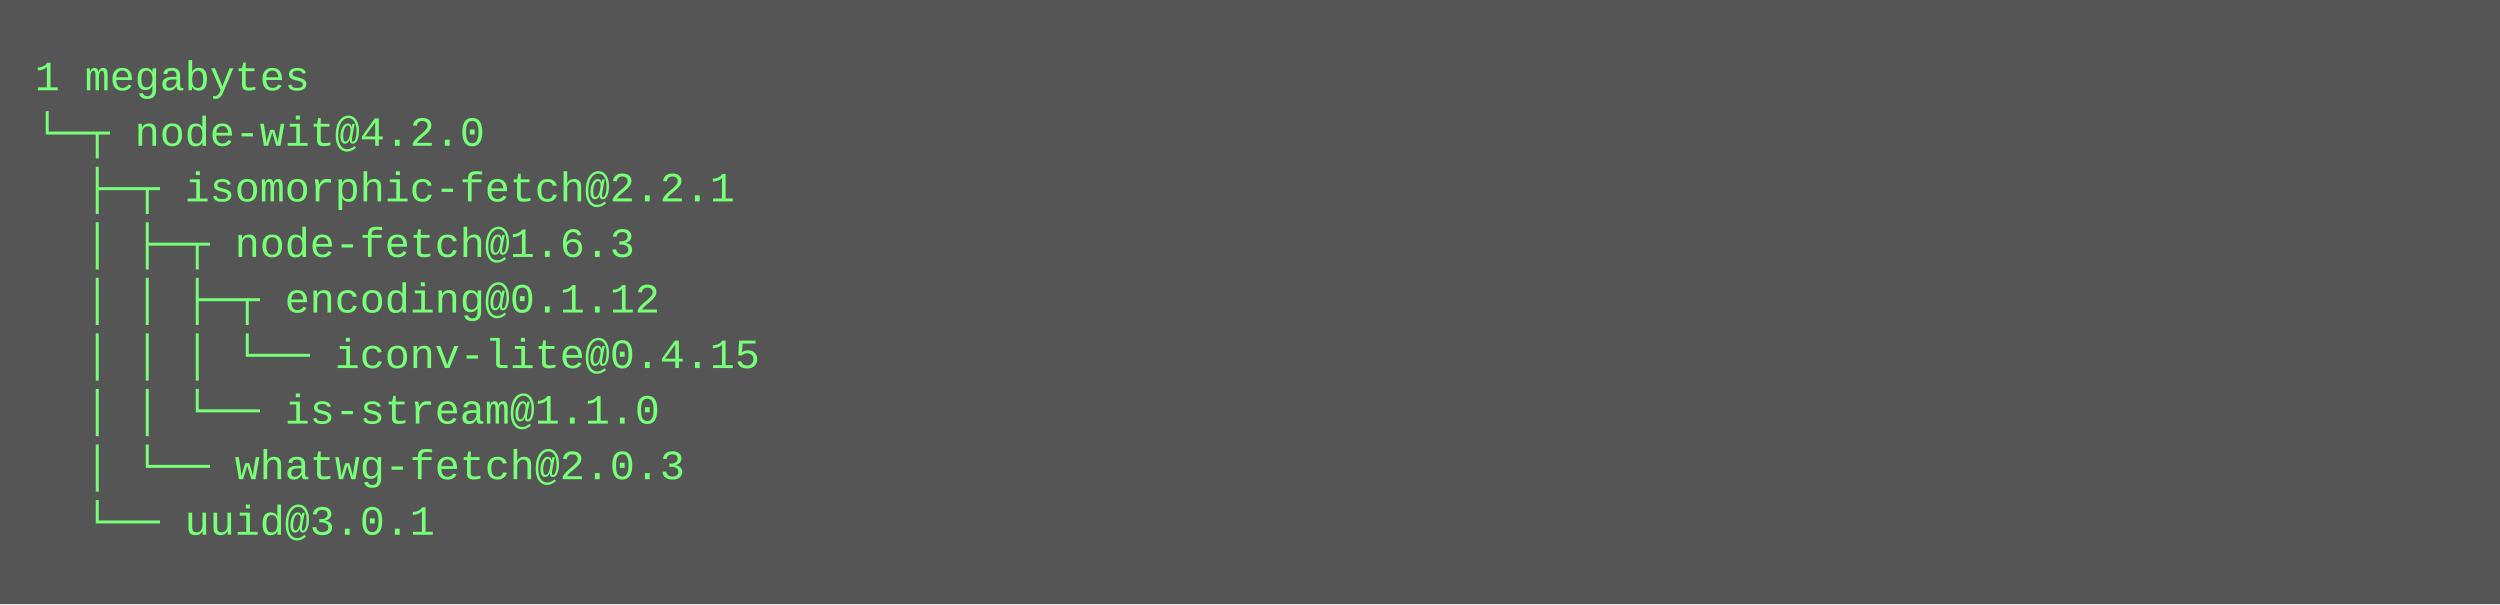
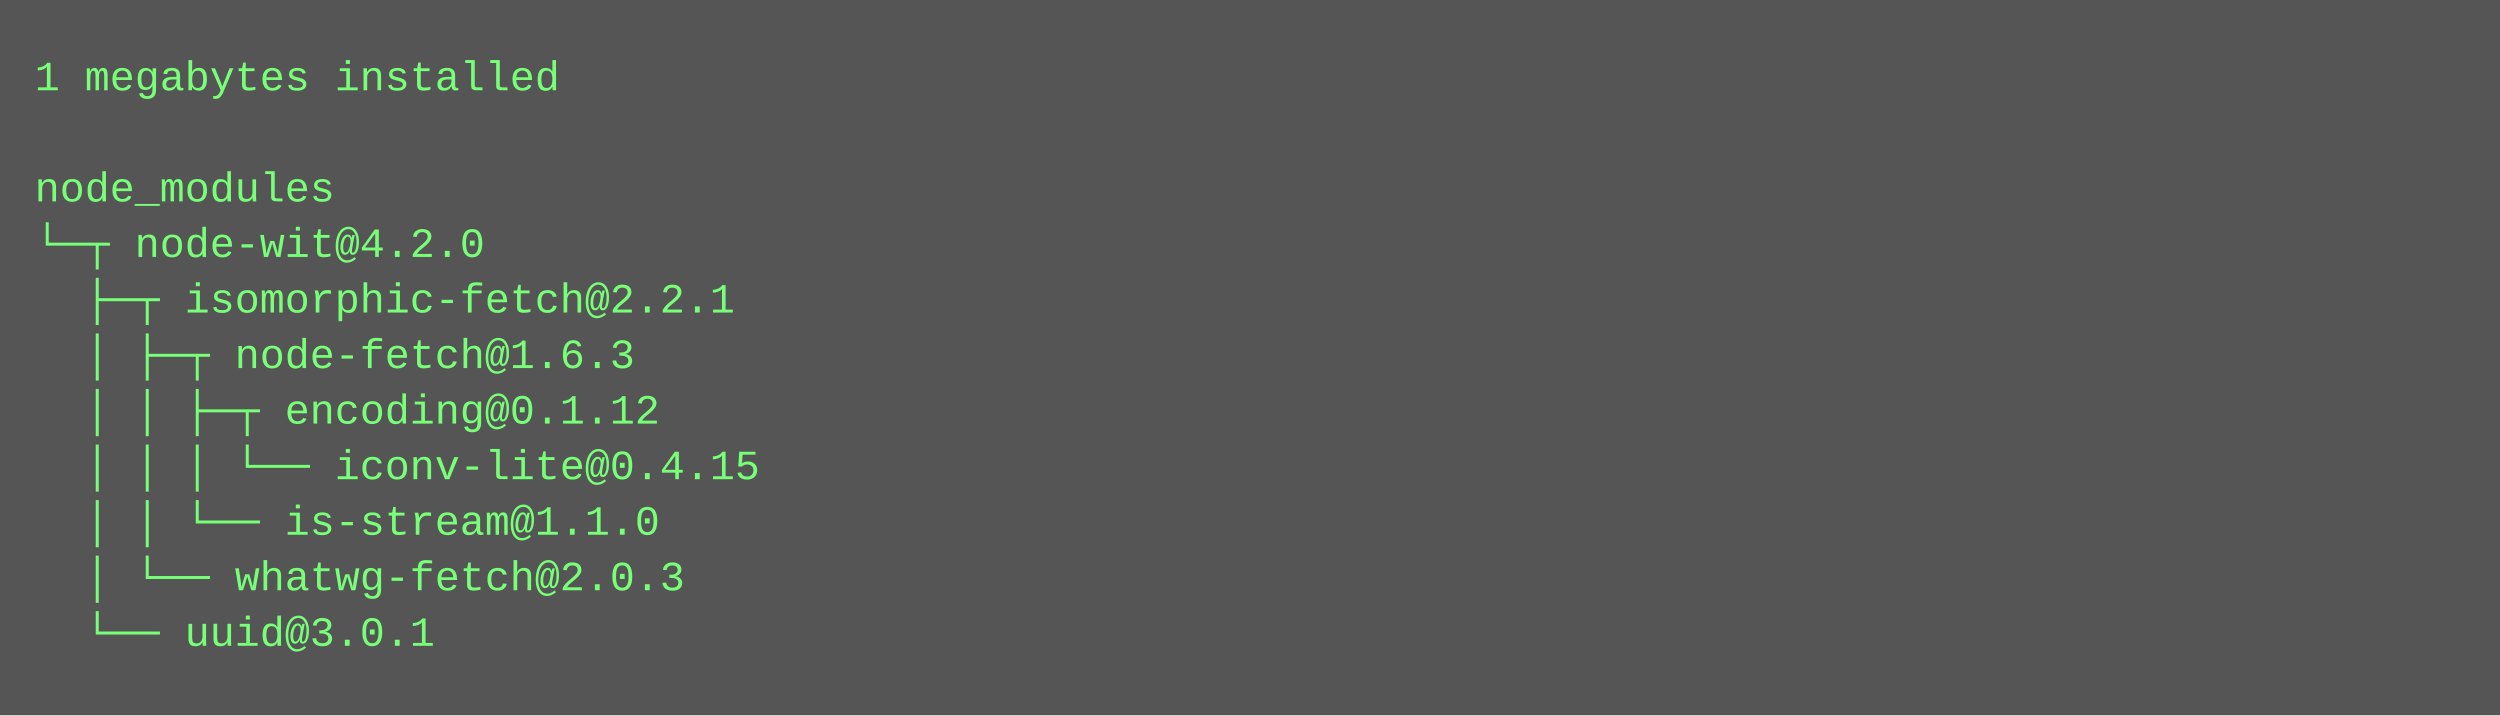
- <svg xmlns="http://www.w3.org/2000/svg" height="174" width="720">
-   <rect height="174" fill="#555" width="720" />
+ <svg xmlns="http://www.w3.org/2000/svg" height="206" width="720">
+   <rect height="206" fill="#555" width="720" />
  <text fill="#7f7" font-family="Courier New" font-size="12" xml:space="preserve">
-     <tspan x="10" y="26">1 megabytes</tspan>
-     <tspan x="10" y="42">└─┬ node-wit@4.2.0 </tspan>
-     <tspan x="10" y="58">  ├─┬ isomorphic-fetch@2.2.1 </tspan>
-     <tspan x="10" y="74">  │ ├─┬ node-fetch@1.6.3 </tspan>
-     <tspan x="10" y="90">  │ │ ├─┬ encoding@0.1.12 </tspan>
-     <tspan x="10" y="106">  │ │ │ └── iconv-lite@0.4.15 </tspan>
-     <tspan x="10" y="122">  │ │ └── is-stream@1.1.0 </tspan>
-     <tspan x="10" y="138">  │ └── whatwg-fetch@2.0.3 </tspan>
-     <tspan x="10" y="154">  └── uuid@3.0.1</tspan>
+     <tspan x="10" y="26">1 megabytes installed</tspan>
+     <tspan x="10" y="42" />
+     <tspan x="10" y="58">node_modules</tspan>
+     <tspan x="10" y="74">└─┬ node-wit@4.2.0 </tspan>
+     <tspan x="10" y="90">  ├─┬ isomorphic-fetch@2.2.1 </tspan>
+     <tspan x="10" y="106">  │ ├─┬ node-fetch@1.6.3 </tspan>
+     <tspan x="10" y="122">  │ │ ├─┬ encoding@0.1.12 </tspan>
+     <tspan x="10" y="138">  │ │ │ └── iconv-lite@0.4.15 </tspan>
+     <tspan x="10" y="154">  │ │ └── is-stream@1.1.0 </tspan>
+     <tspan x="10" y="170">  │ └── whatwg-fetch@2.0.3 </tspan>
+     <tspan x="10" y="186">  └── uuid@3.0.1</tspan>
  </text>
</svg>
